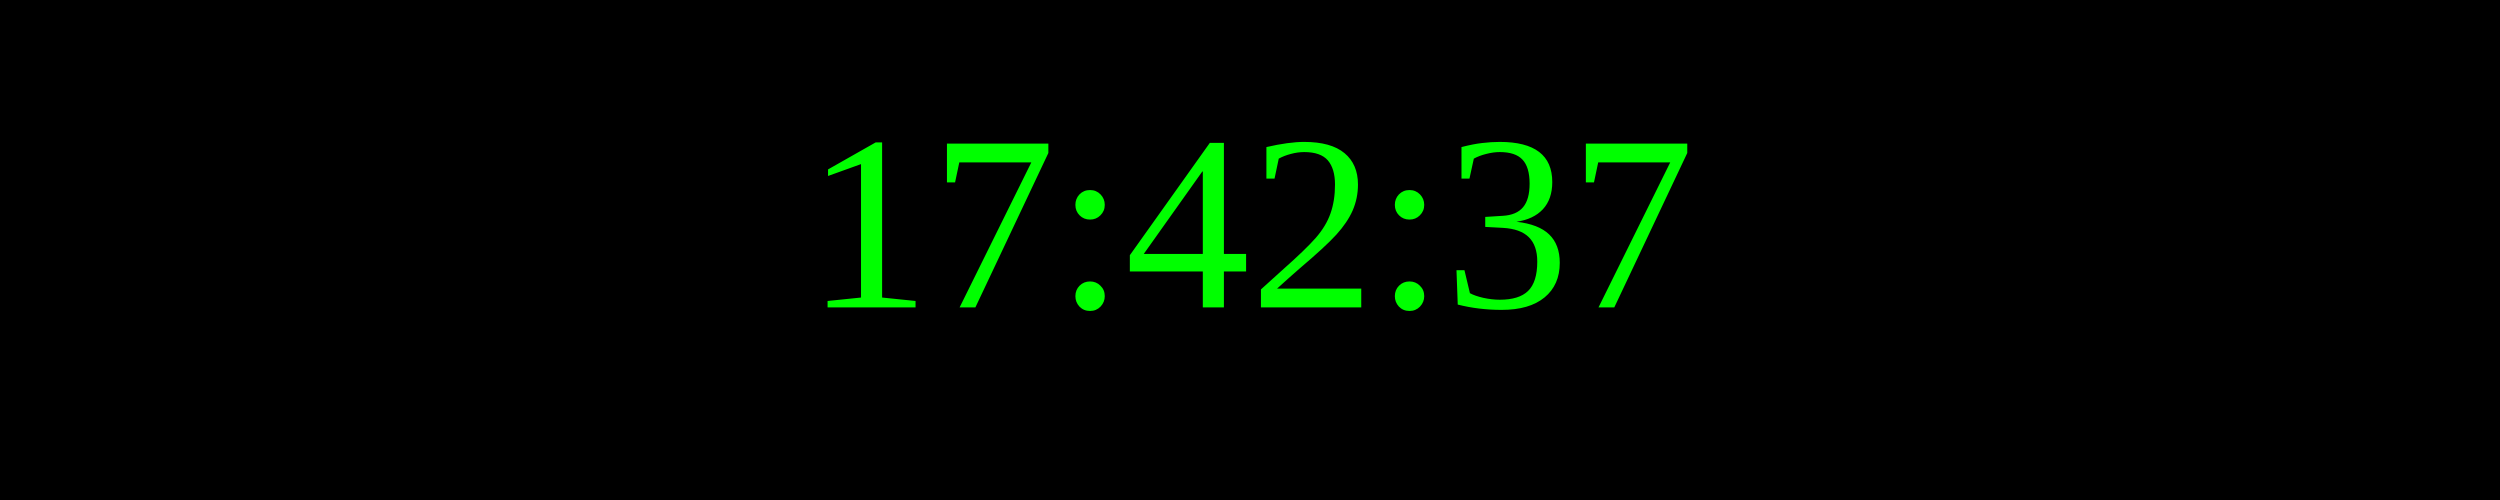
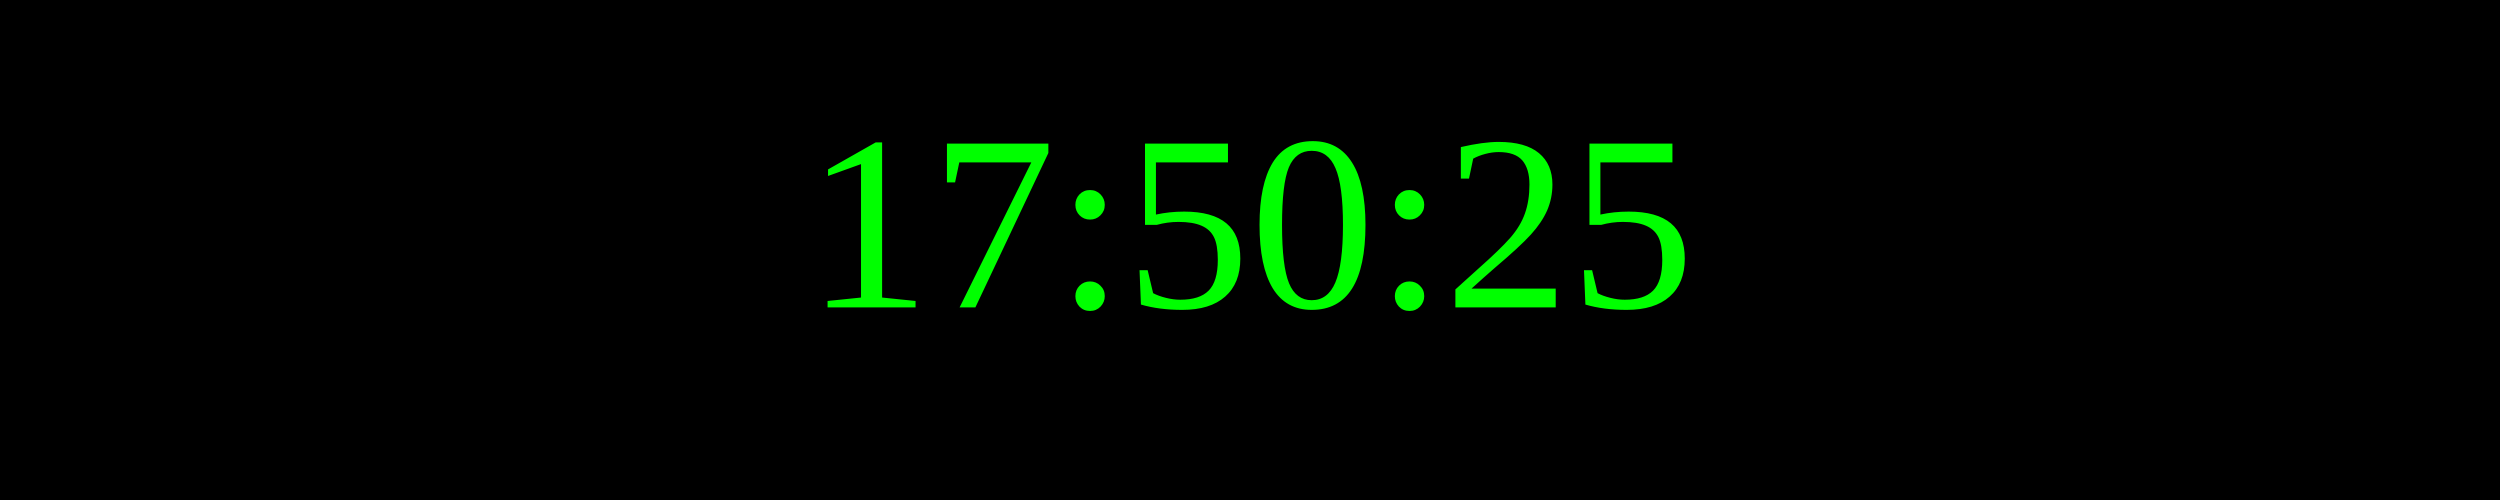
<svg xmlns="http://www.w3.org/2000/svg" width="250" height="50">
  <rect width="100%" height="100%" fill="black" />
  <text x="50%" y="50%" font-size="25" fill="lime" text-anchor="middle" dominant-baseline="middle">
- 17:42:37
+ 17:50:25
</text>
</svg>
